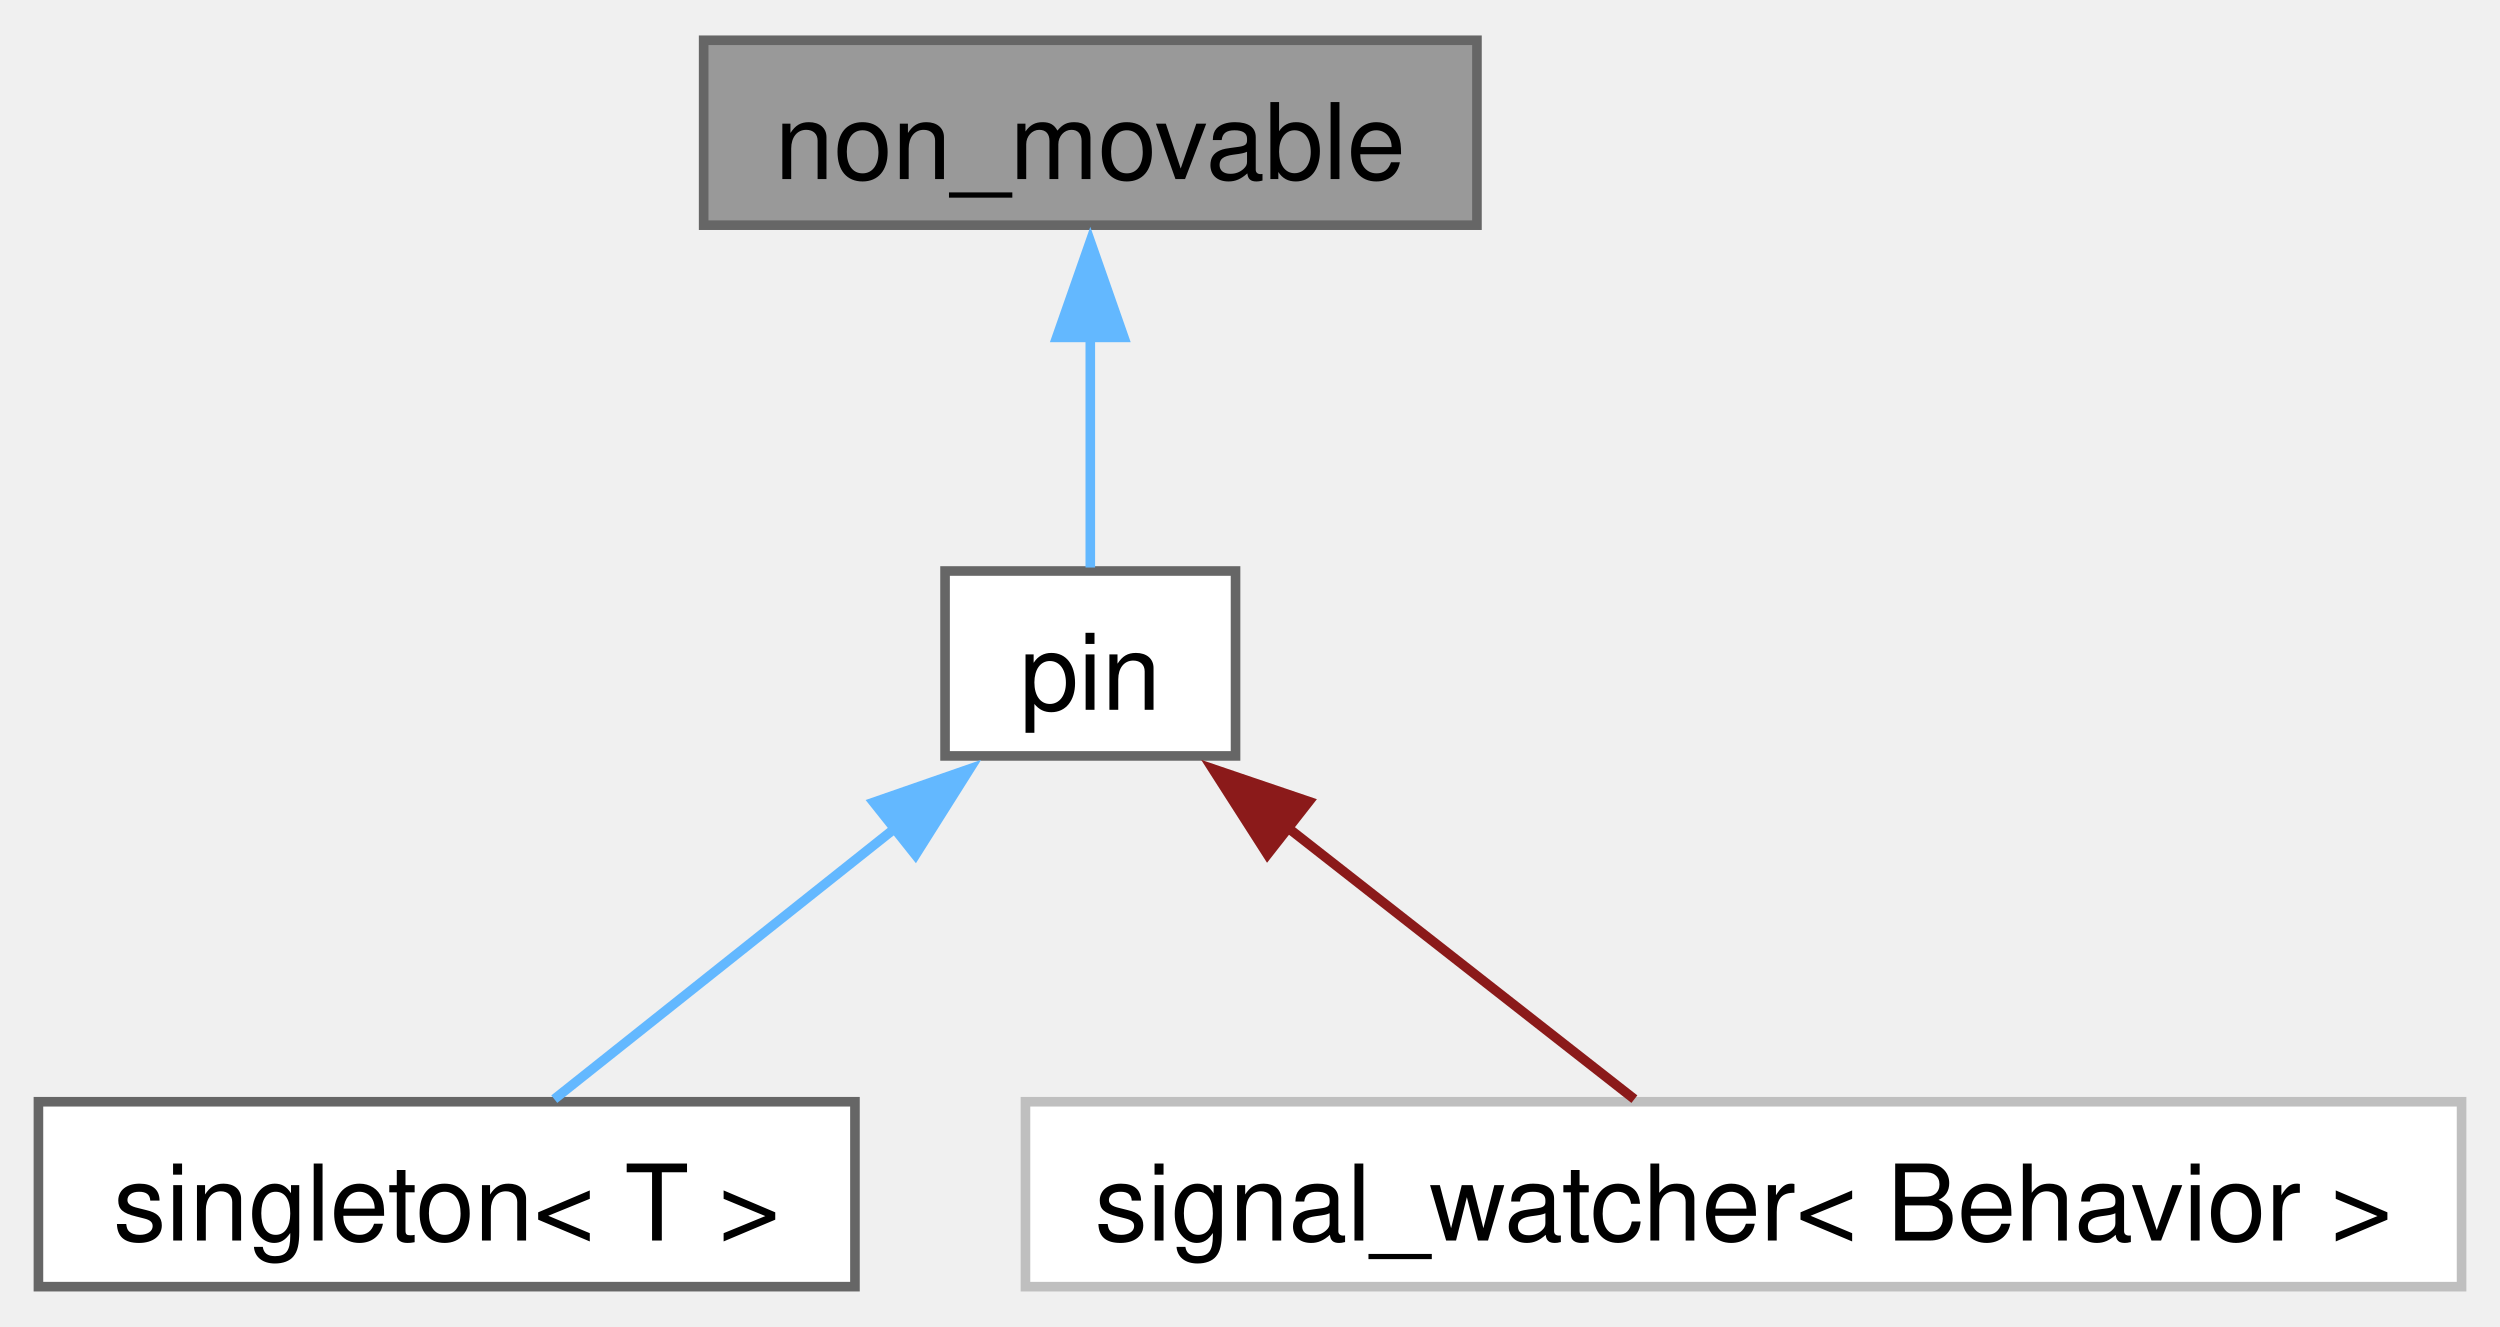
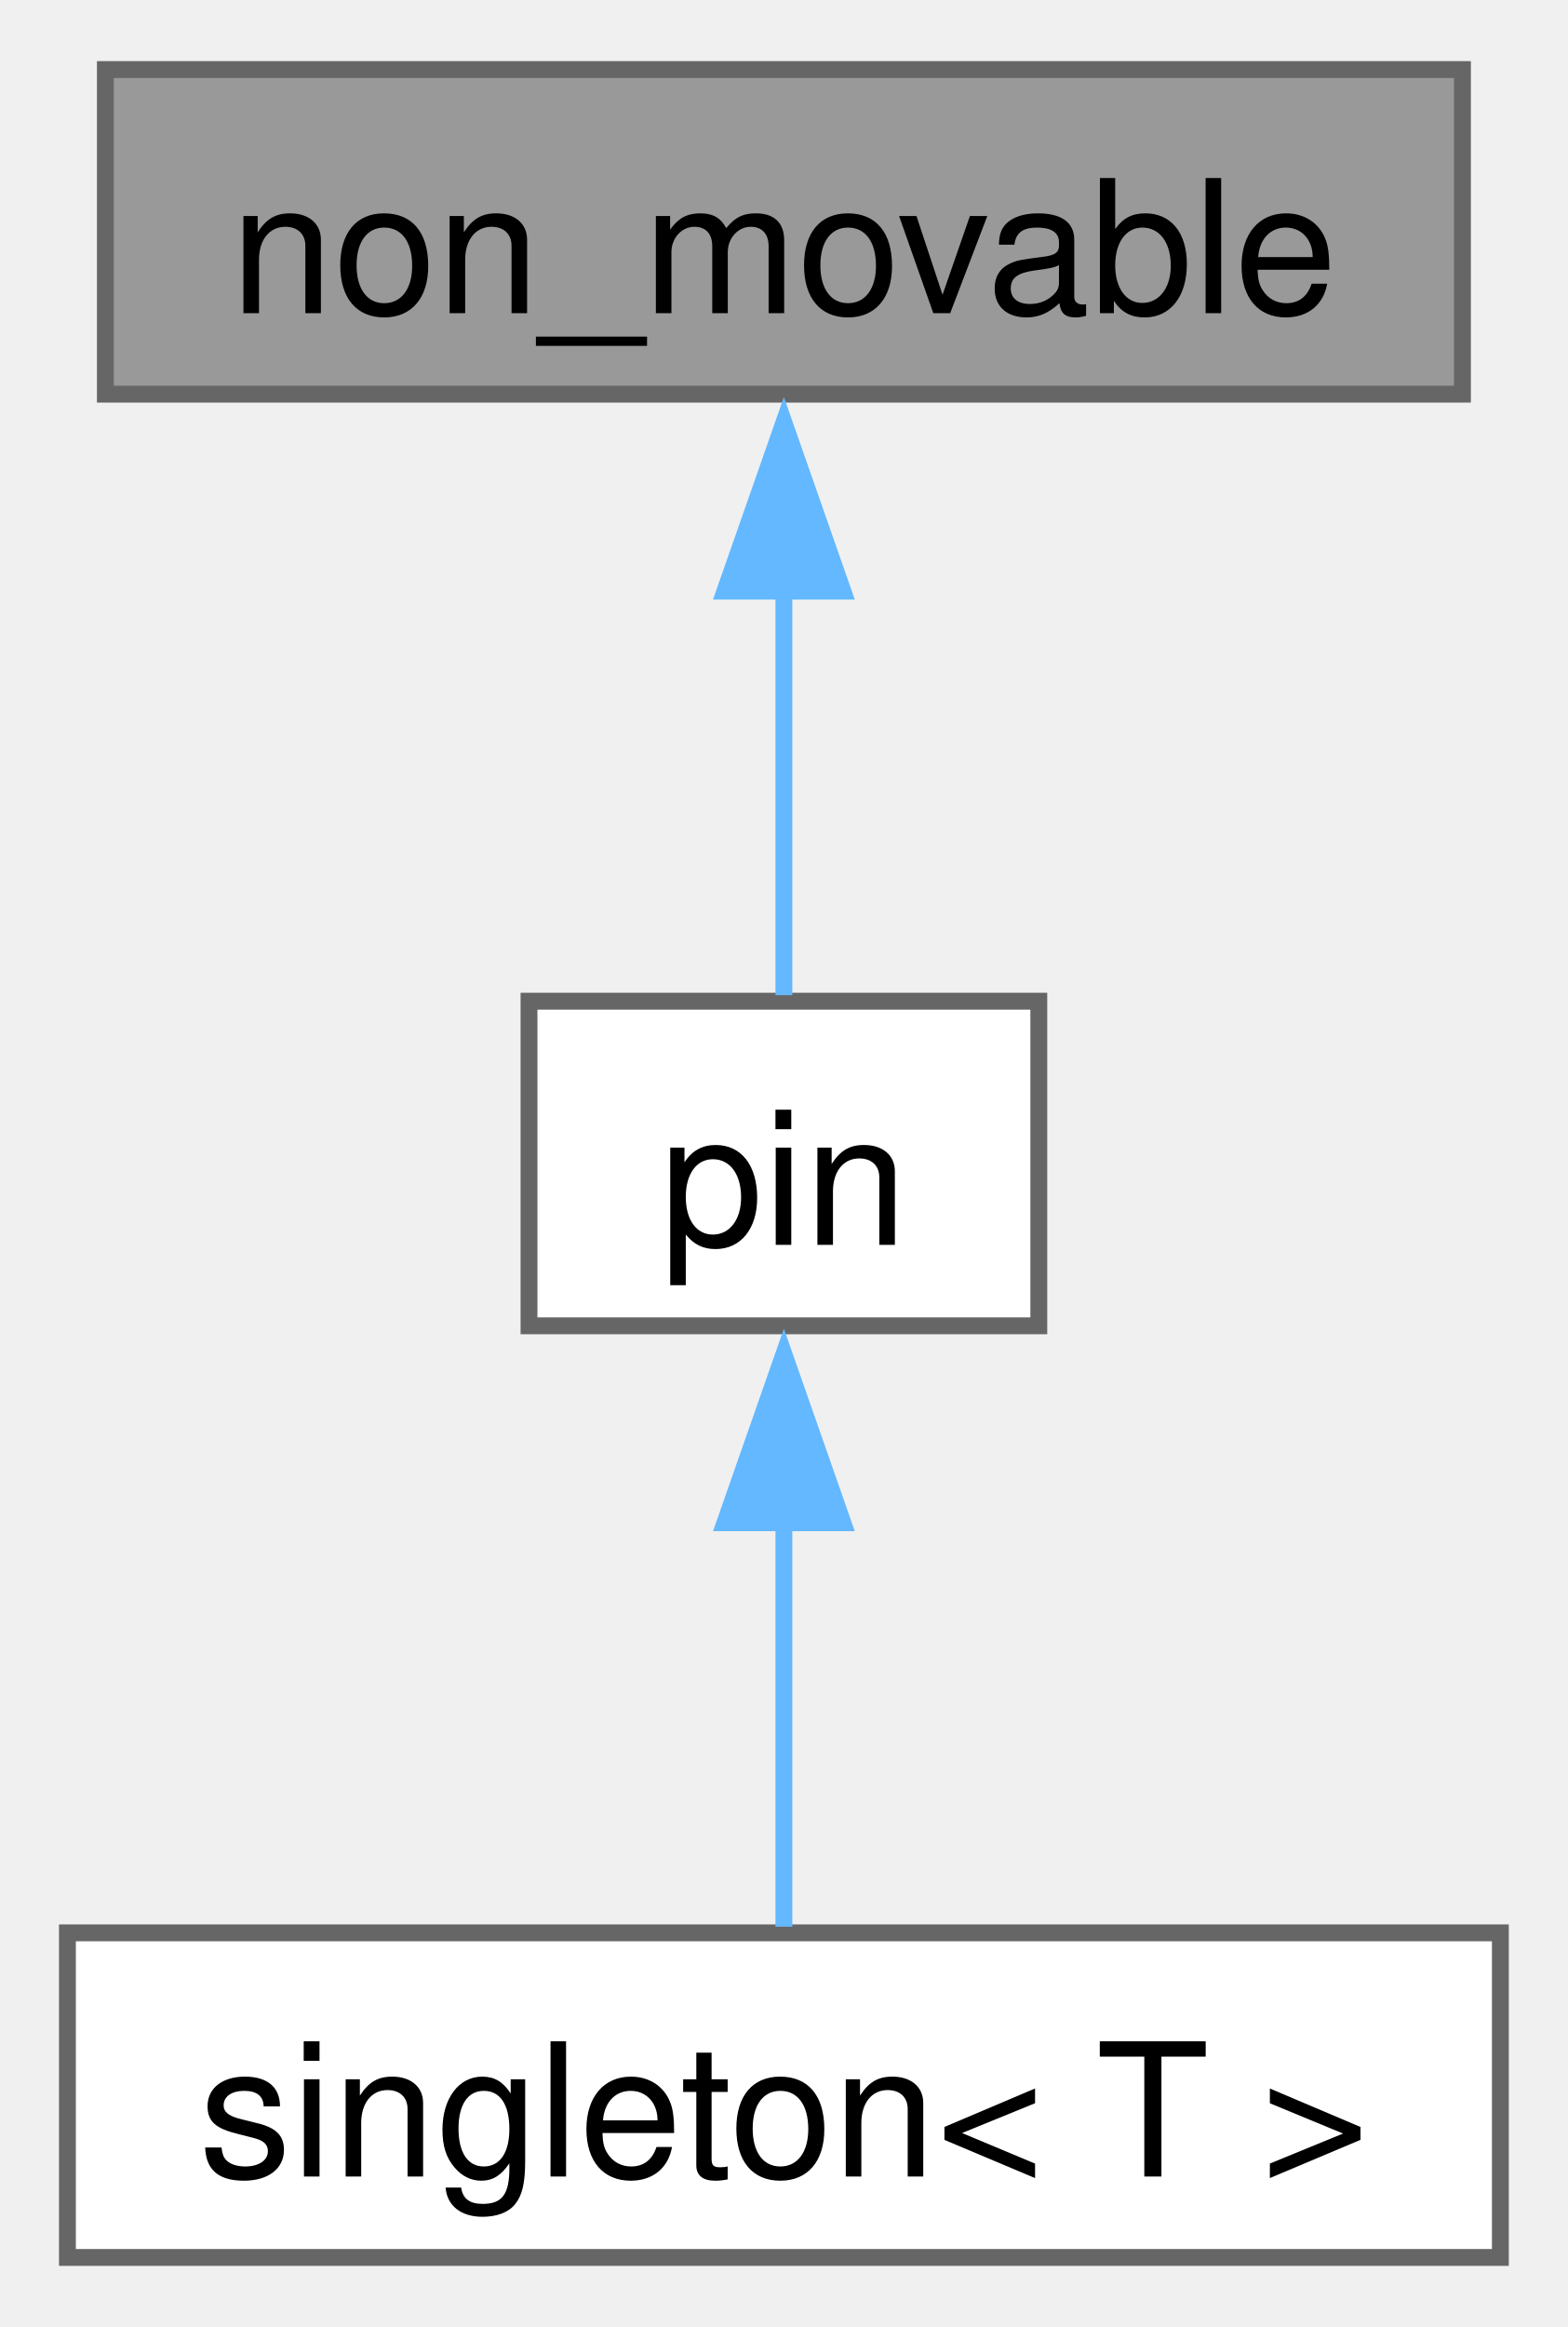
- <svg xmlns="http://www.w3.org/2000/svg" xmlns:xlink="http://www.w3.org/1999/xlink" width="260pt" height="138pt" viewBox="0.00 0.00 260.25 137.75">
+ <svg xmlns="http://www.w3.org/2000/svg" xmlns:xlink="http://www.w3.org/1999/xlink" width="93pt" height="138pt" viewBox="0.00 0.00 93.00 137.75">
  <g id="graph0" class="graph" transform="scale(1 1) rotate(0) translate(4 133.75)">
    <g id="Node000001" class="node">
      <g id="a_Node000001">
        <a xlink:title="Disallow move operations for a type.">
-           <polygon fill="#999999" stroke="#666666" points="149.75,-129.75 69.25,-129.75 69.25,-110.5 149.75,-110.5 149.75,-129.75" />
-           <text text-anchor="middle" x="109.5" y="-115.3" font-family="Helvetica,sans-Serif" font-size="11.00">non_movable</text>
+           <polygon fill="#999999" stroke="#666666" points="82.75,-129.75 2.25,-129.75 2.25,-110.5 82.75,-110.5 82.75,-129.75" />
+           <text text-anchor="middle" x="42.5" y="-115.3" font-family="Helvetica,sans-Serif" font-size="11.00">non_movable</text>
        </a>
      </g>
    </g>
    <g id="Node000002" class="node">
      <g id="a_Node000002">
        <a xlink:href="structfloppy_1_1pin.html" target="_top" xlink:title="Disallow copy and move operations for a type.">
-           <polygon fill="white" stroke="#666666" points="124.62,-74.5 94.38,-74.5 94.38,-55.25 124.62,-55.25 124.62,-74.5" />
-           <text text-anchor="middle" x="109.5" y="-60.05" font-family="Helvetica,sans-Serif" font-size="11.00">pin</text>
+           <polygon fill="white" stroke="#666666" points="57.62,-74.5 27.38,-74.5 27.38,-55.25 57.62,-55.25 57.62,-74.5" />
+           <text text-anchor="middle" x="42.5" y="-60.05" font-family="Helvetica,sans-Serif" font-size="11.00">pin</text>
        </a>
      </g>
    </g>
    <g id="edge1_Node000001_Node000002" class="edge">
      <g id="a_edge1_Node000001_Node000002">
        <a xlink:title=" ">
-           <path fill="none" stroke="#63b8ff" d="M109.5,-98.88C109.5,-90.59 109.5,-81.42 109.5,-74.86" />
-           <polygon fill="#63b8ff" stroke="#63b8ff" points="106,-98.82 109.5,-108.82 113,-98.82 106,-98.82" />
+           <path fill="none" stroke="#63b8ff" d="M42.5,-98.88C42.5,-90.59 42.5,-81.42 42.5,-74.86" />
+           <polygon fill="#63b8ff" stroke="#63b8ff" points="39,-98.82 42.5,-108.82 46,-98.82 39,-98.82" />
        </a>
      </g>
    </g>
    <g id="Node000003" class="node">
      <g id="a_Node000003">
        <a xlink:href="structfloppy_1_1singleton.html" target="_top" xlink:title="Singleton pattern trait.">
          <polygon fill="white" stroke="#666666" points="85,-19.25 0,-19.25 0,0 85,0 85,-19.25" />
          <text text-anchor="middle" x="42.5" y="-4.8" font-family="Helvetica,sans-Serif" font-size="11.00">singleton&lt; T &gt;</text>
        </a>
      </g>
    </g>
    <g id="edge2_Node000002_Node000003" class="edge">
      <g id="a_edge2_Node000002_Node000003">
        <a xlink:title=" ">
-           <path fill="none" stroke="#63b8ff" d="M89.45,-47.94C77.75,-38.64 63.43,-27.26 53.7,-19.52" />
-           <polygon fill="#63b8ff" stroke="#63b8ff" points="86.94,-50.42 96.95,-53.9 91.3,-44.94 86.94,-50.42" />
-         </a>
-       </g>
-     </g>
-     <g id="Node000004" class="node">
-       <g id="a_Node000004">
-         <a xlink:href="classfloppy_1_1stacktrace_1_1signal__watcher.html" target="_top" xlink:title=" ">
-           <polygon fill="white" stroke="#bfbfbf" points="252.25,-19.25 102.75,-19.25 102.75,0 252.25,0 252.25,-19.25" />
-           <text text-anchor="middle" x="177.5" y="-4.8" font-family="Helvetica,sans-Serif" font-size="11.00">signal_watcher&lt; Behavior &gt;</text>
-         </a>
-       </g>
-     </g>
-     <g id="edge3_Node000002_Node000004" class="edge">
-       <g id="a_edge3_Node000002_Node000004">
-         <a xlink:title=" ">
-           <path fill="none" stroke="#8b1a1a" d="M129.85,-47.94C141.72,-38.64 156.26,-27.26 166.14,-19.52" />
-           <polygon fill="#8b1a1a" stroke="#8b1a1a" points="127.94,-44.99 122.23,-53.91 132.26,-50.5 127.94,-44.99" />
+           <path fill="none" stroke="#63b8ff" d="M42.5,-43.63C42.5,-35.34 42.5,-26.17 42.5,-19.61" />
+           <polygon fill="#63b8ff" stroke="#63b8ff" points="39,-43.57 42.5,-53.57 46,-43.57 39,-43.57" />
        </a>
      </g>
    </g>
  </g>
</svg>
